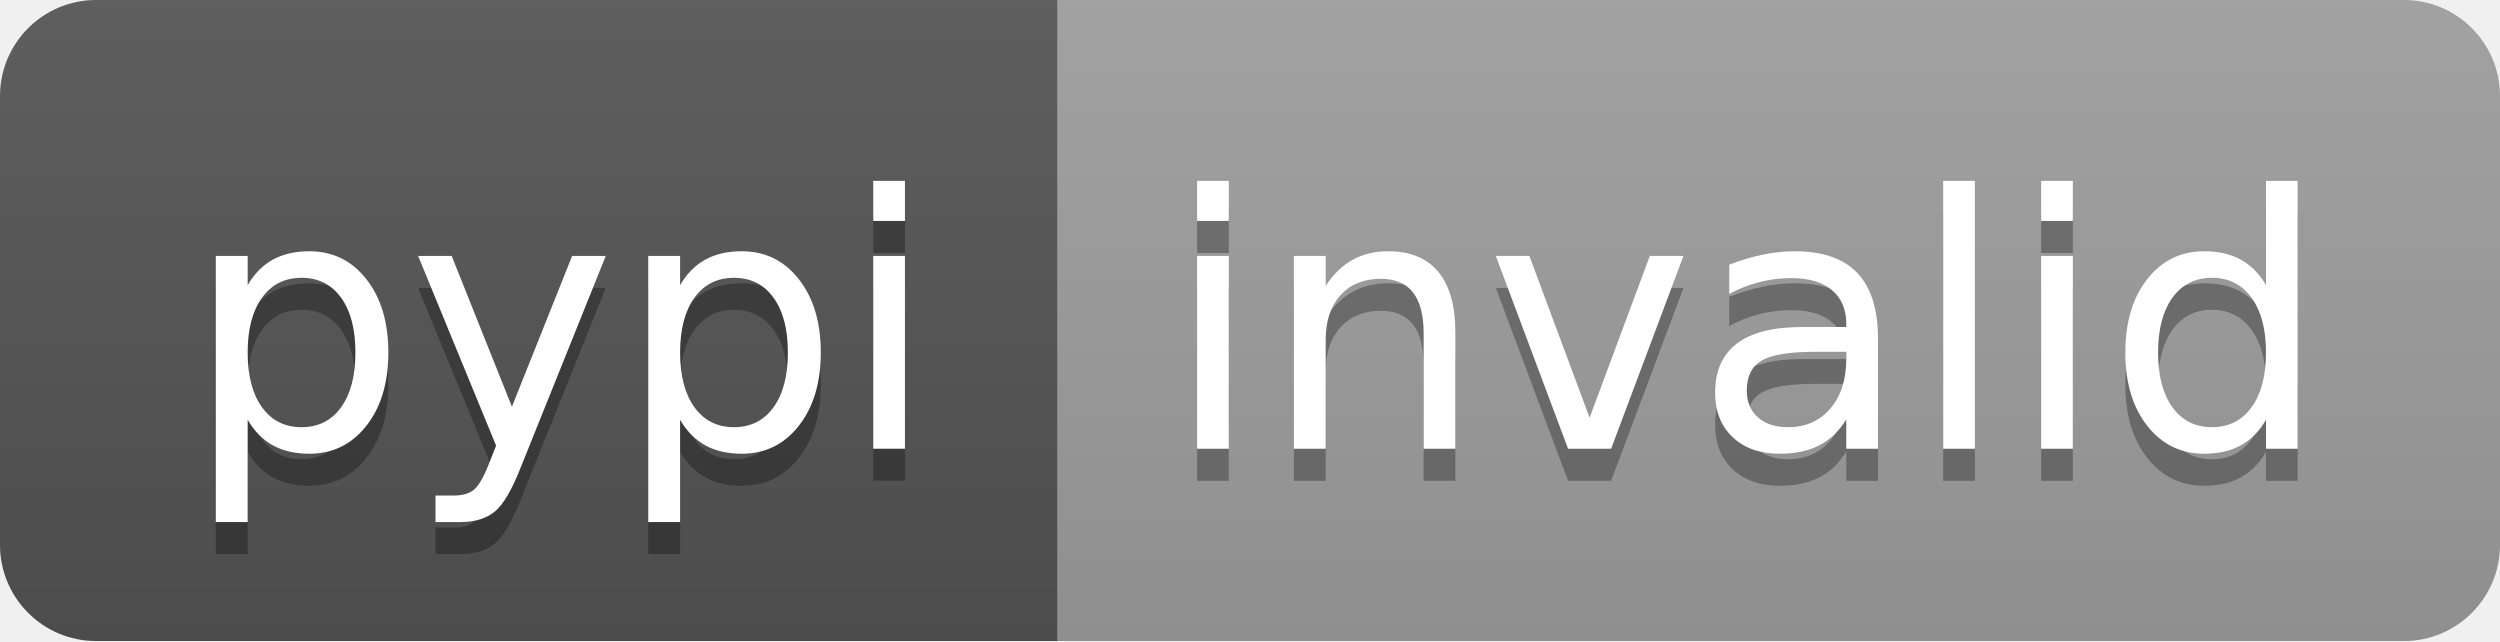
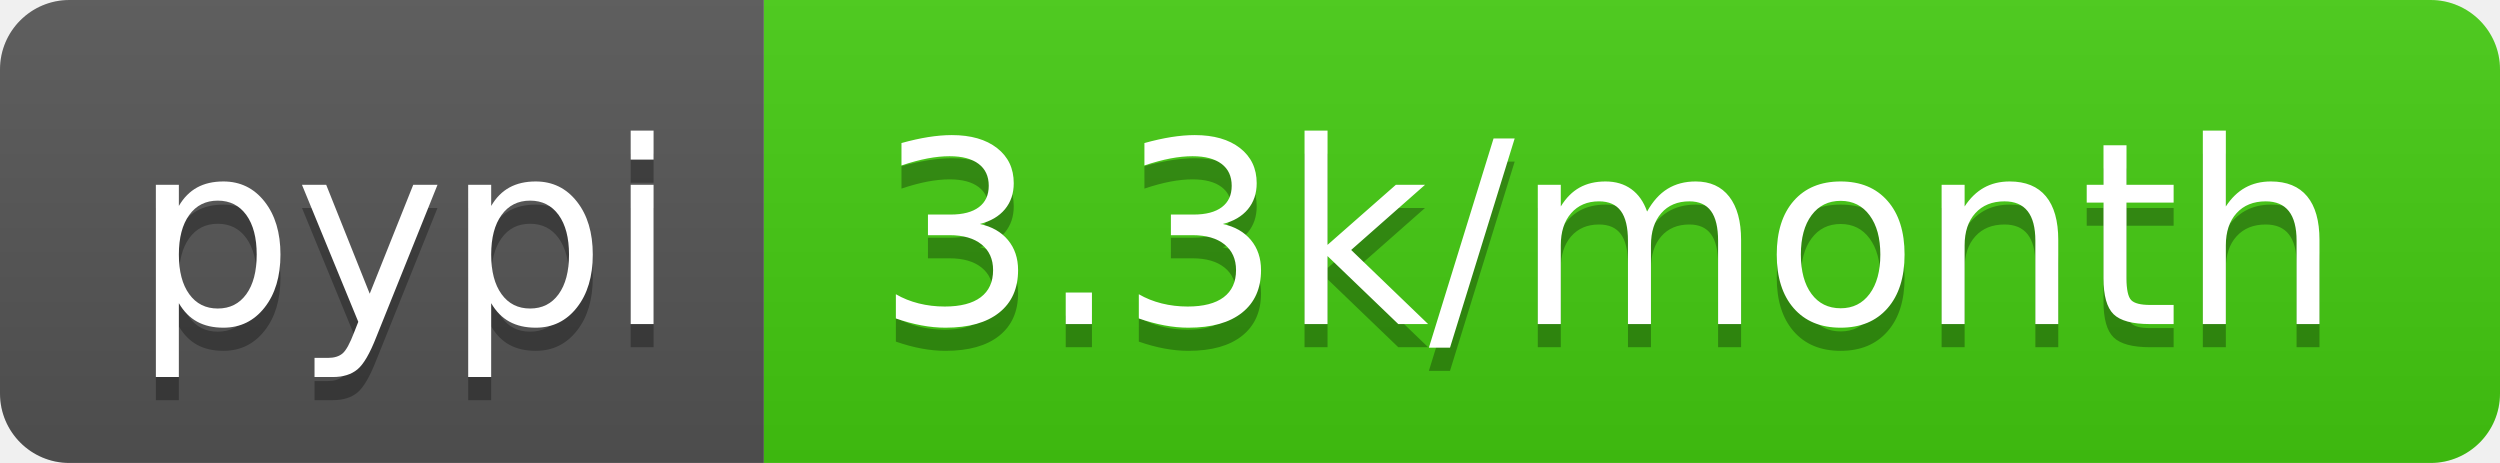
- <svg xmlns="http://www.w3.org/2000/svg" width="78" height="20" role="img" aria-label="pypi: invalid">
+ <svg xmlns="http://www.w3.org/2000/svg" width="108" height="20" role="img" aria-label="pypi: 3.3k/month">
  <linearGradient id="s" x2="0" y2="100%">
    <stop offset="0" stop-color="#bbb" stop-opacity=".1" />
    <stop offset="1" stop-opacity=".1" />
  </linearGradient>
  <clipPath id="r">
-     <rect width="78" height="20" rx="3" fill="#fff" />
+     <rect width="108" height="20" rx="3" fill="#fff" />
  </clipPath>
  <g clip-path="url(#r)">
    <rect width="33" height="20" fill="#555" />
-     <rect x="33" width="45" height="20" fill="#9f9f9f" />
-     <rect width="78" height="20" fill="url(#s)" />
+     <rect x="33" width="75" height="20" fill="#4c1" />
+     <rect width="108" height="20" fill="url(#s)" />
  </g>
  <g fill="#fff" text-anchor="middle" font-family="Verdana,Geneva,DejaVu Sans,sans-serif" text-rendering="geometricPrecision" font-size="110">
    <text aria-hidden="true" x="175" y="150" fill="#010101" fill-opacity=".3" transform="scale(.1)" textLength="230">pypi</text>
    <text x="175" y="140" transform="scale(.1)" fill="#fff" textLength="230">pypi</text>
-     <text aria-hidden="true" x="545" y="150" fill="#010101" fill-opacity=".3" transform="scale(.1)" textLength="350">invalid</text>
-     <text x="545" y="140" transform="scale(.1)" fill="#fff" textLength="350">invalid</text>
+     <text aria-hidden="true" x="695" y="150" fill="#010101" fill-opacity=".3" transform="scale(.1)" textLength="650">3.3k/month</text>
+     <text x="695" y="140" transform="scale(.1)" fill="#fff" textLength="650">3.3k/month</text>
  </g>
</svg>
